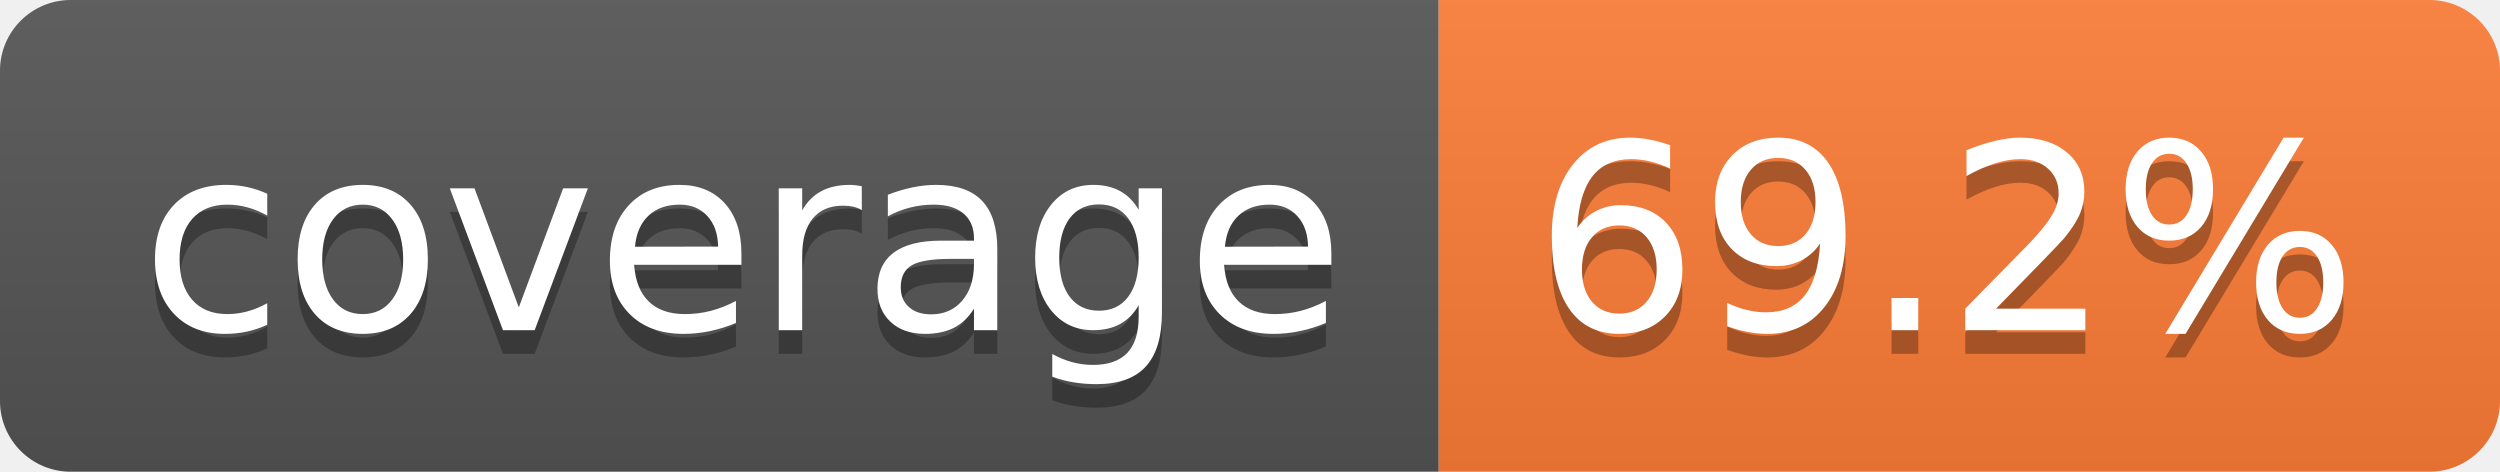
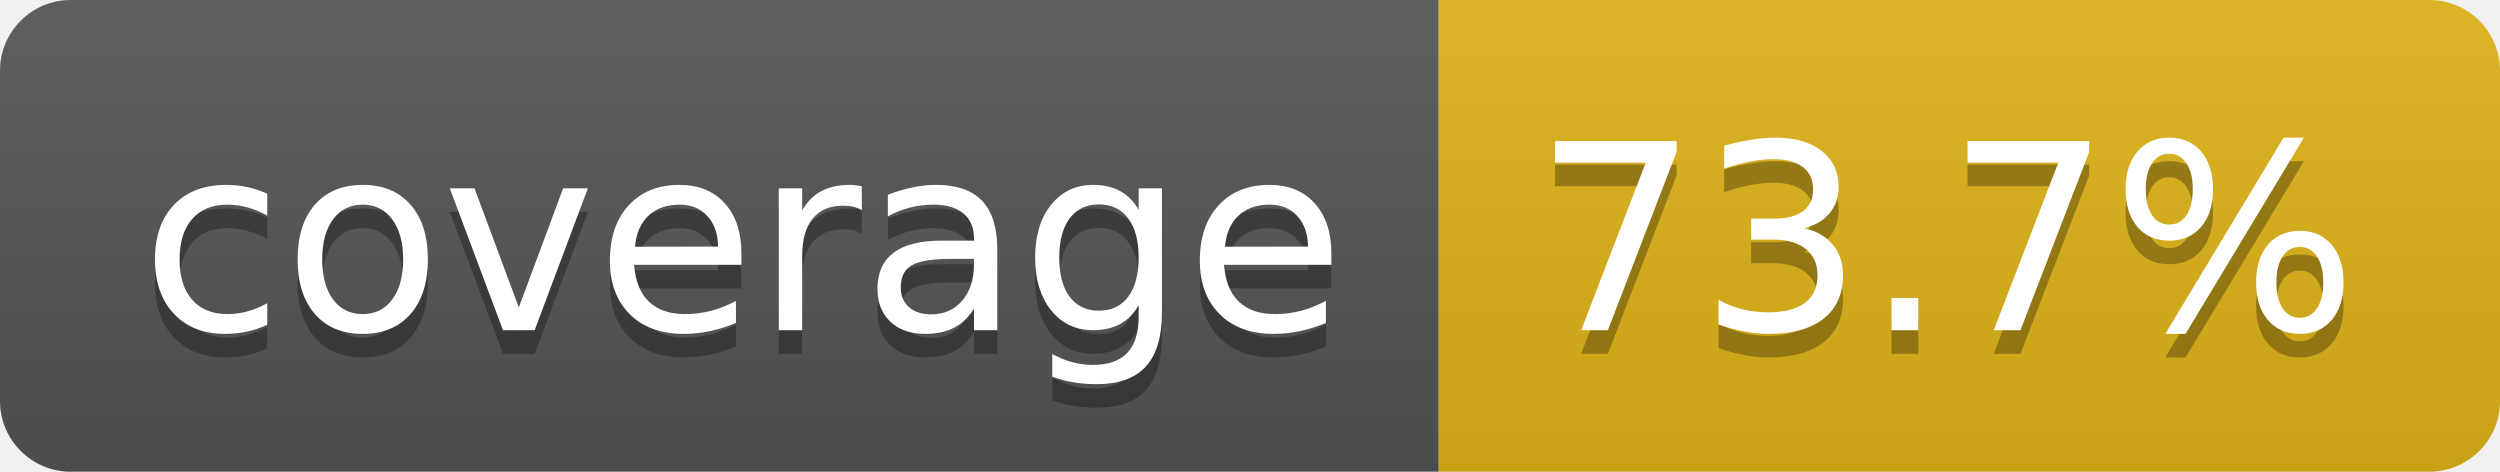
- <svg xmlns="http://www.w3.org/2000/svg" width="106" height="20" role="img" aria-label="coverage: 69.2%">
+ <svg xmlns="http://www.w3.org/2000/svg" width="106" height="20" role="img" aria-label="coverage: 73.7%">
  <linearGradient id="s" x2="0" y2="100%">
    <stop offset="0" stop-color="#bbb" stop-opacity=".1" />
    <stop offset="1" stop-opacity=".1" />
  </linearGradient>
  <clipPath id="r">
    <rect width="106" height="20" rx="3" fill="#fff" />
  </clipPath>
  <g clip-path="url(#r)">
    <rect width="61" height="20" fill="#555" />
-     <rect x="61" width="45" height="20" fill="#fe7d37" />
+     <rect x="61" width="45" height="20" fill="#dfb317" />
    <rect width="106" height="20" fill="url(#s)" />
  </g>
  <g fill="#fff" text-anchor="middle" font-family="Verdana,Geneva,DejaVu Sans,sans-serif" text-rendering="geometricPrecision" font-size="110">
    <text aria-hidden="true" x="315" y="150" fill="#010101" fill-opacity=".3" transform="scale(.1)" textLength="510">coverage</text>
    <text x="315" y="140" transform="scale(.1)" fill="#fff" textLength="510">coverage</text>
-     <text aria-hidden="true" x="825" y="150" fill="#010101" fill-opacity=".3" transform="scale(.1)" textLength="350">69.2%</text>
-     <text x="825" y="140" transform="scale(.1)" fill="#fff" textLength="350">69.2%</text>
+     <text aria-hidden="true" x="825" y="150" fill="#010101" fill-opacity=".3" transform="scale(.1)" textLength="350">73.7%</text>
+     <text x="825" y="140" transform="scale(.1)" fill="#fff" textLength="350">73.7%</text>
  </g>
</svg>
